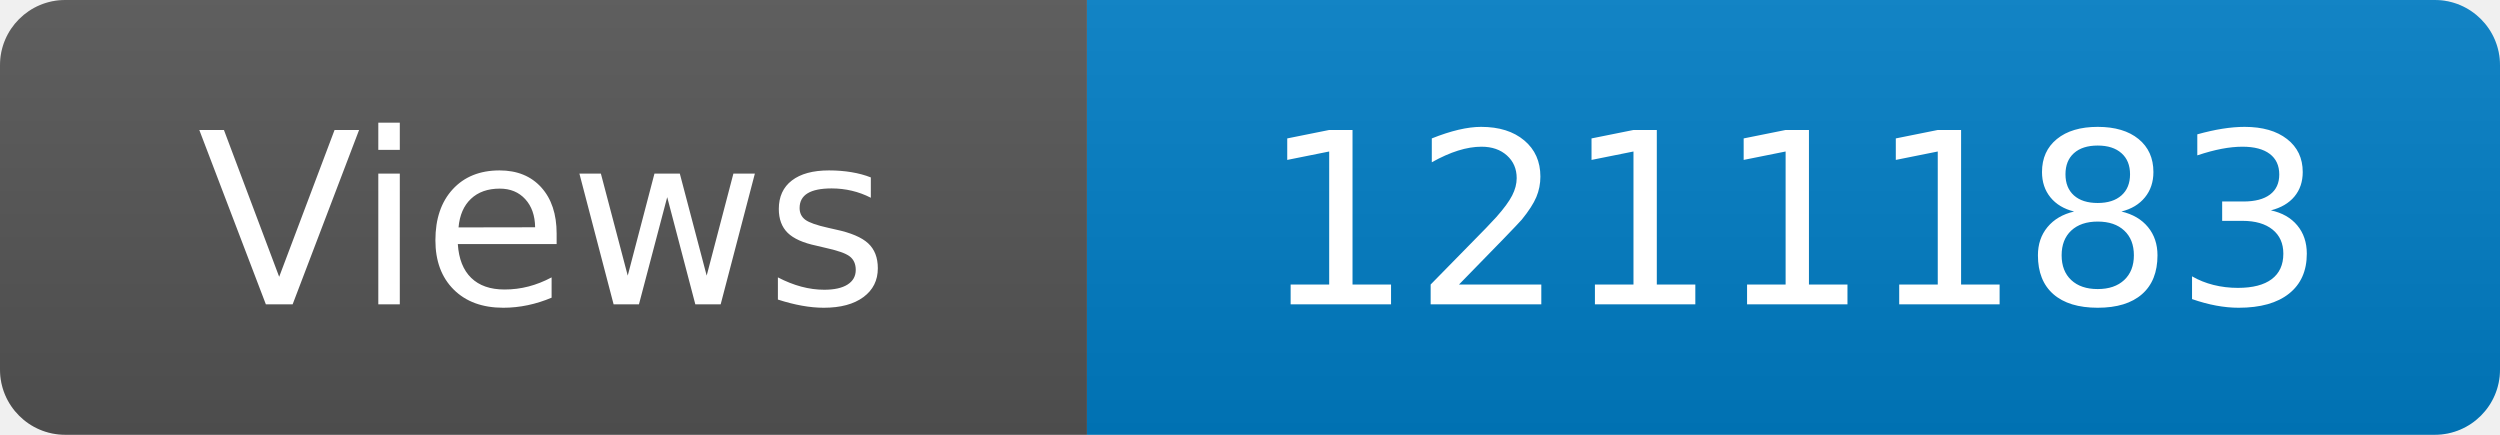
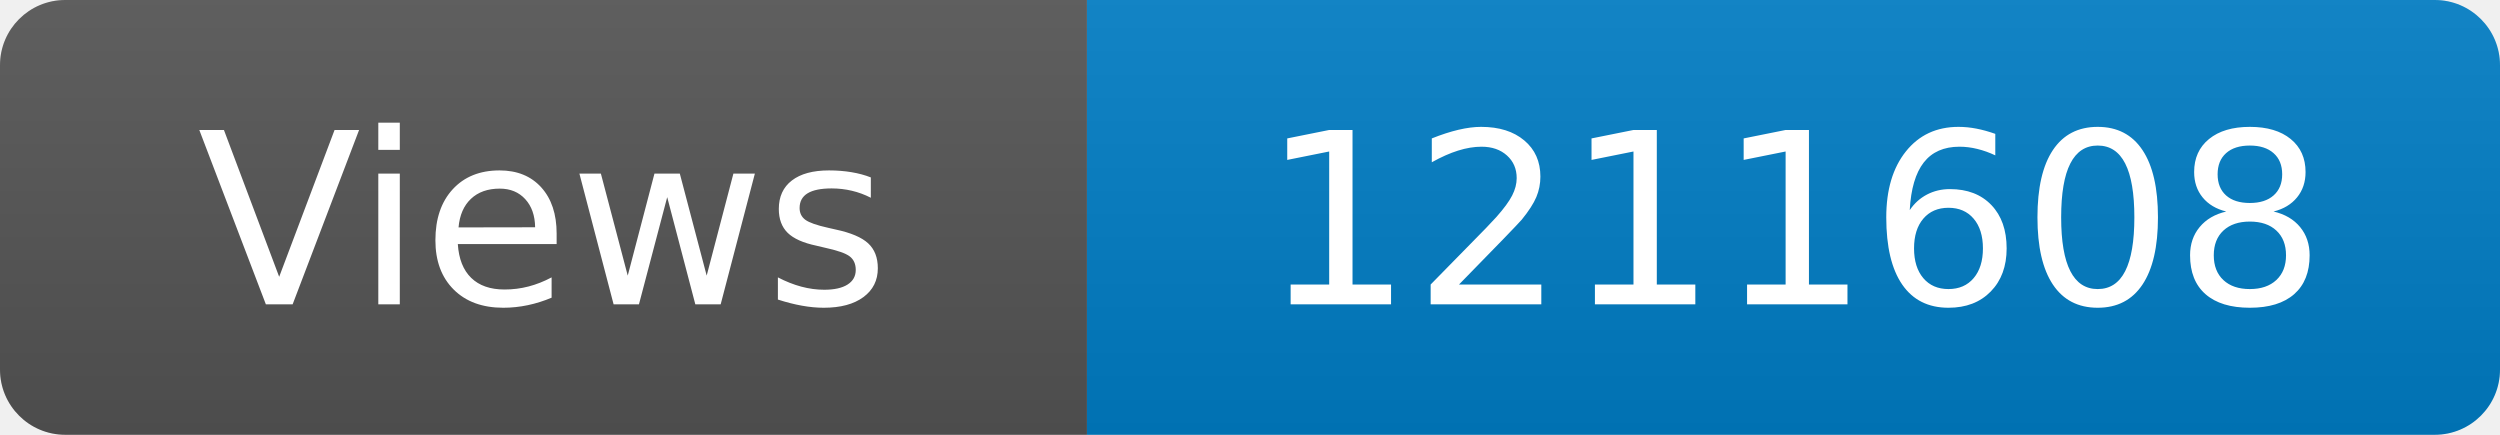
<svg xmlns="http://www.w3.org/2000/svg" width="115" height="20" role="img" aria-label="Maintained?: yes">
  <linearGradient id="s" x2="0" y2="100%">
    <stop offset="0" stop-color="#bbb" stop-opacity=".1" />
    <stop offset="1" stop-opacity=".1" />
  </linearGradient>
  <clipPath id="r">
    <rect width="115" height="20" rx="3" fill="#fff" />
  </clipPath>
  <g clip-path="url(#r)">
    <rect width="50" height="20" fill="#555" />
    <rect x="50" width="160" height="20" fill="#007ec6" />
    <rect width="115" height="20" fill="url(#s)" />
  </g>
  <g fill="#fff" text-anchor="middle" font-family="Verdana,Geneva,DejaVu Sans,sans-serif" font-size="110">
    <text x="250" y="140" transform="scale(.1)" fill="#fff">Views</text>
-     <text x="825" y="140" transform="scale(.1)" fill="#fff">1211183</text>
+     <text x="825" y="140" transform="scale(.1)" fill="#fff">1211608</text>
  </g>
</svg>
